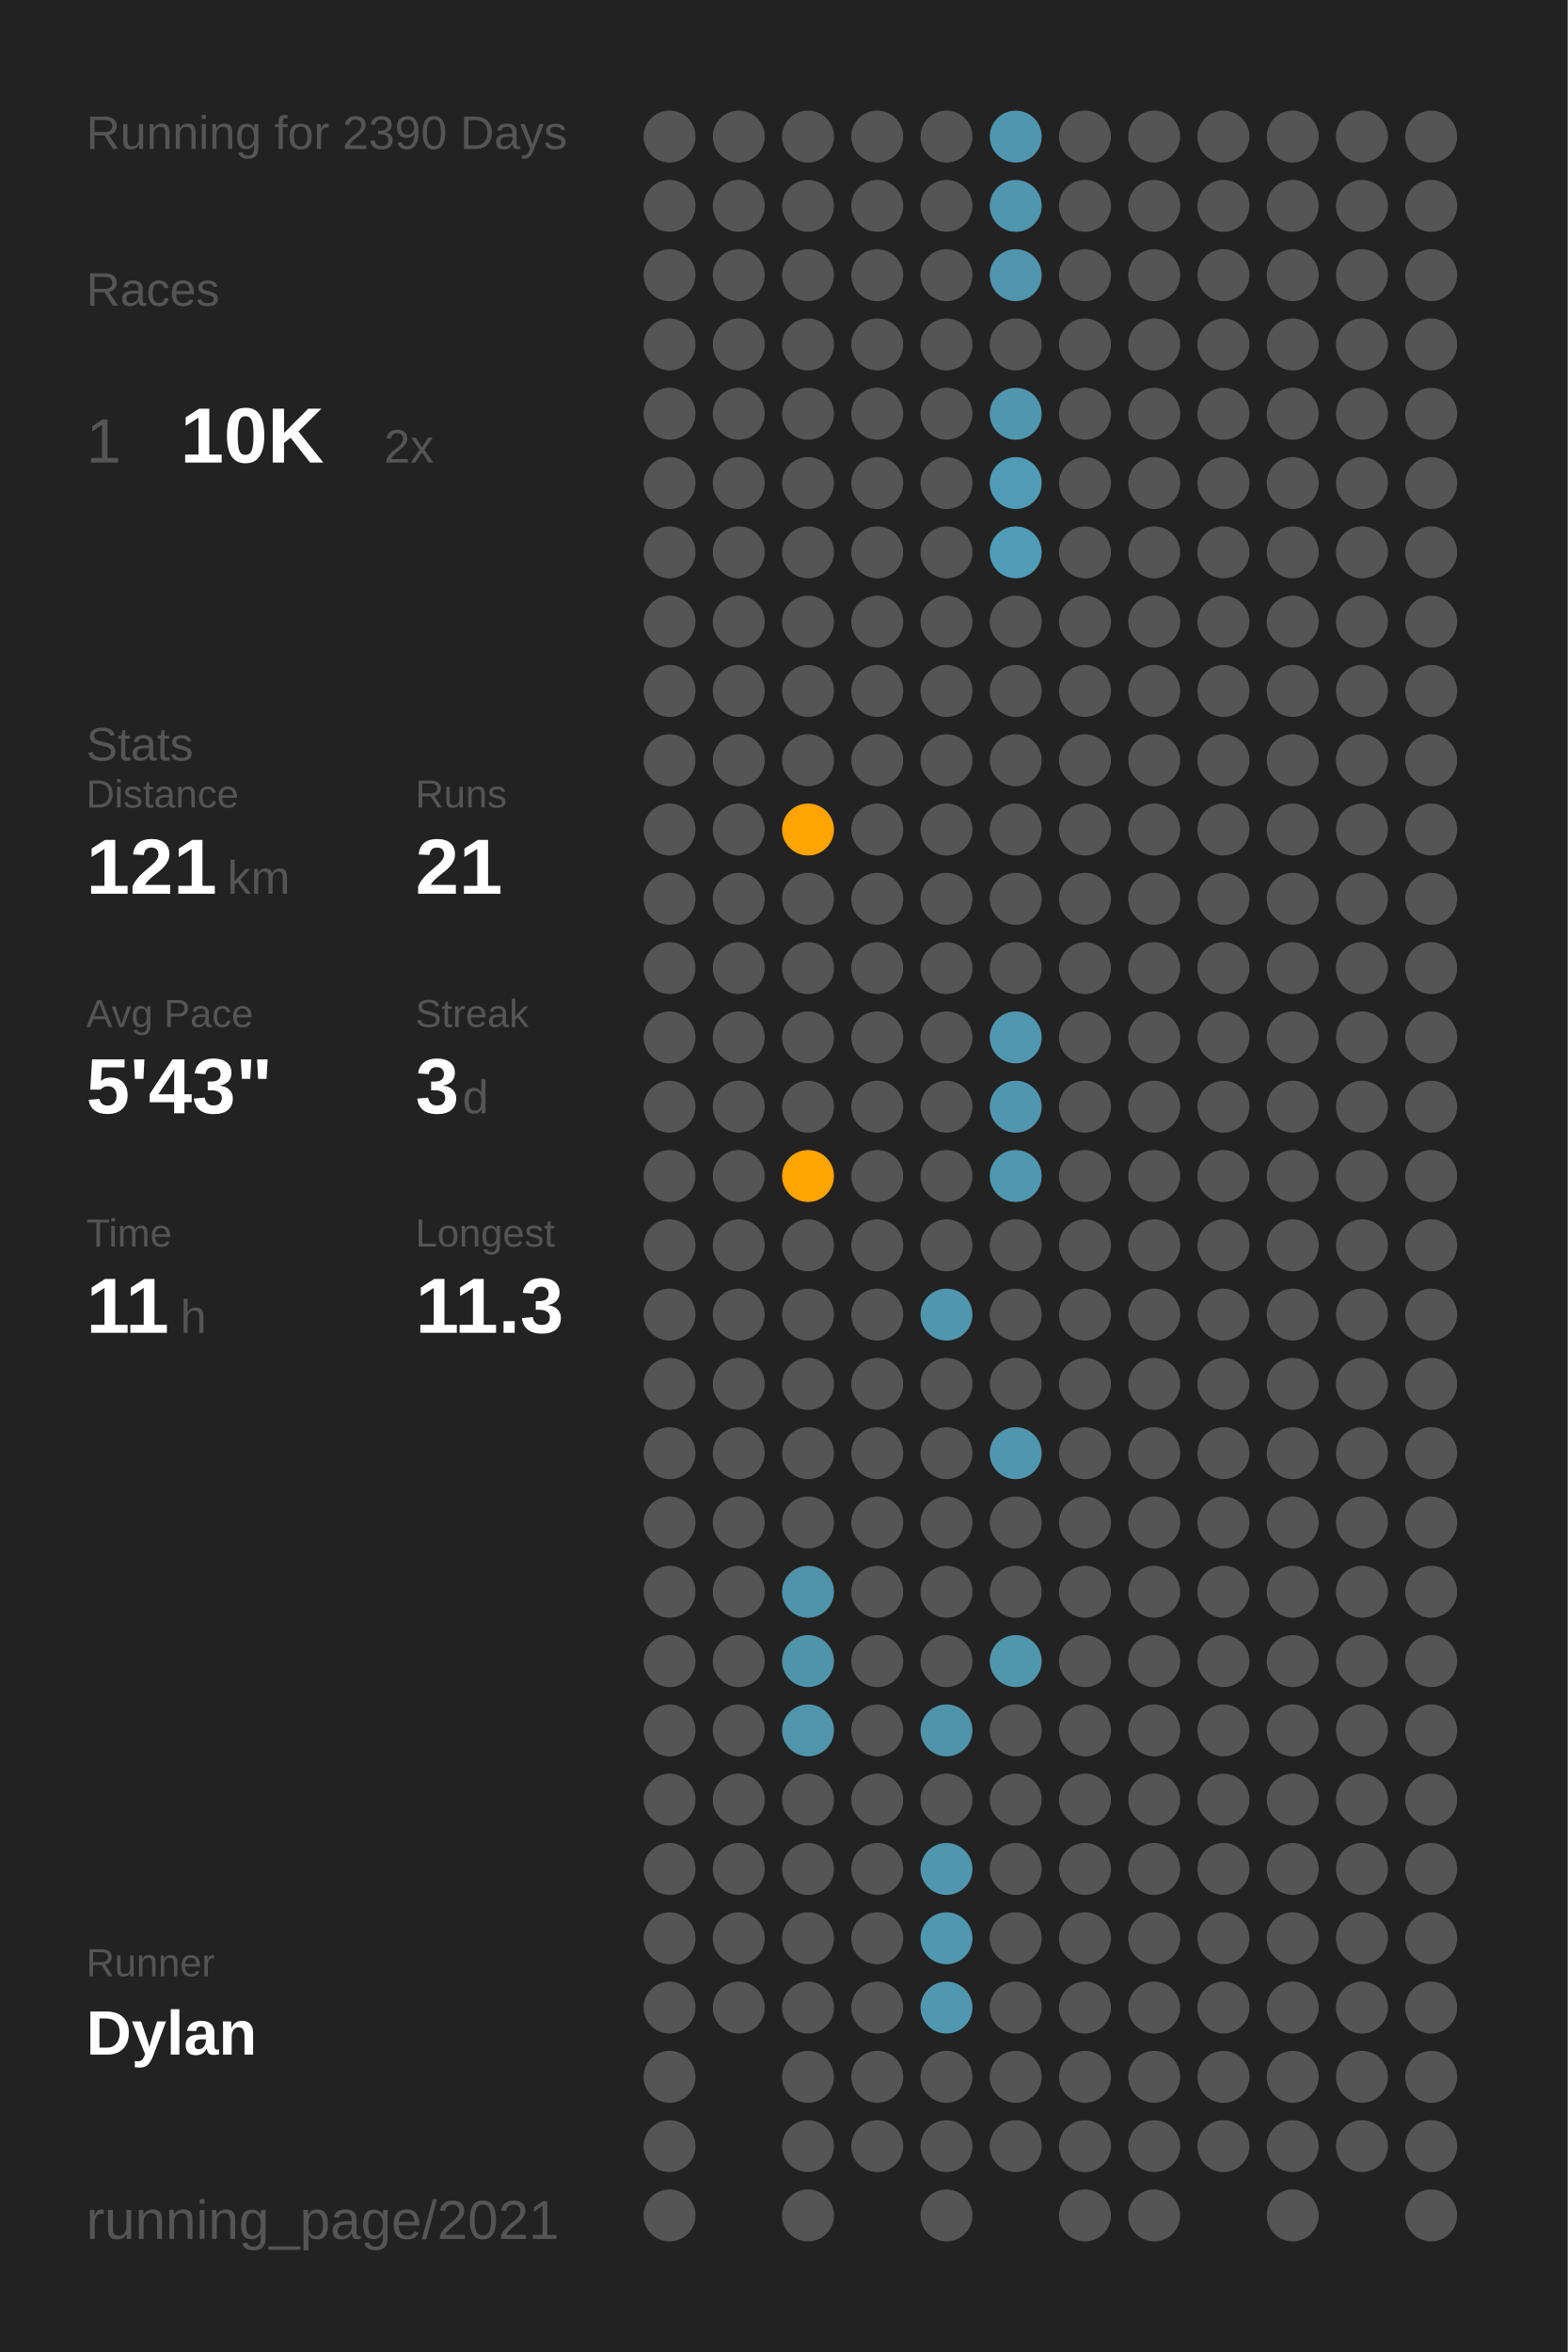
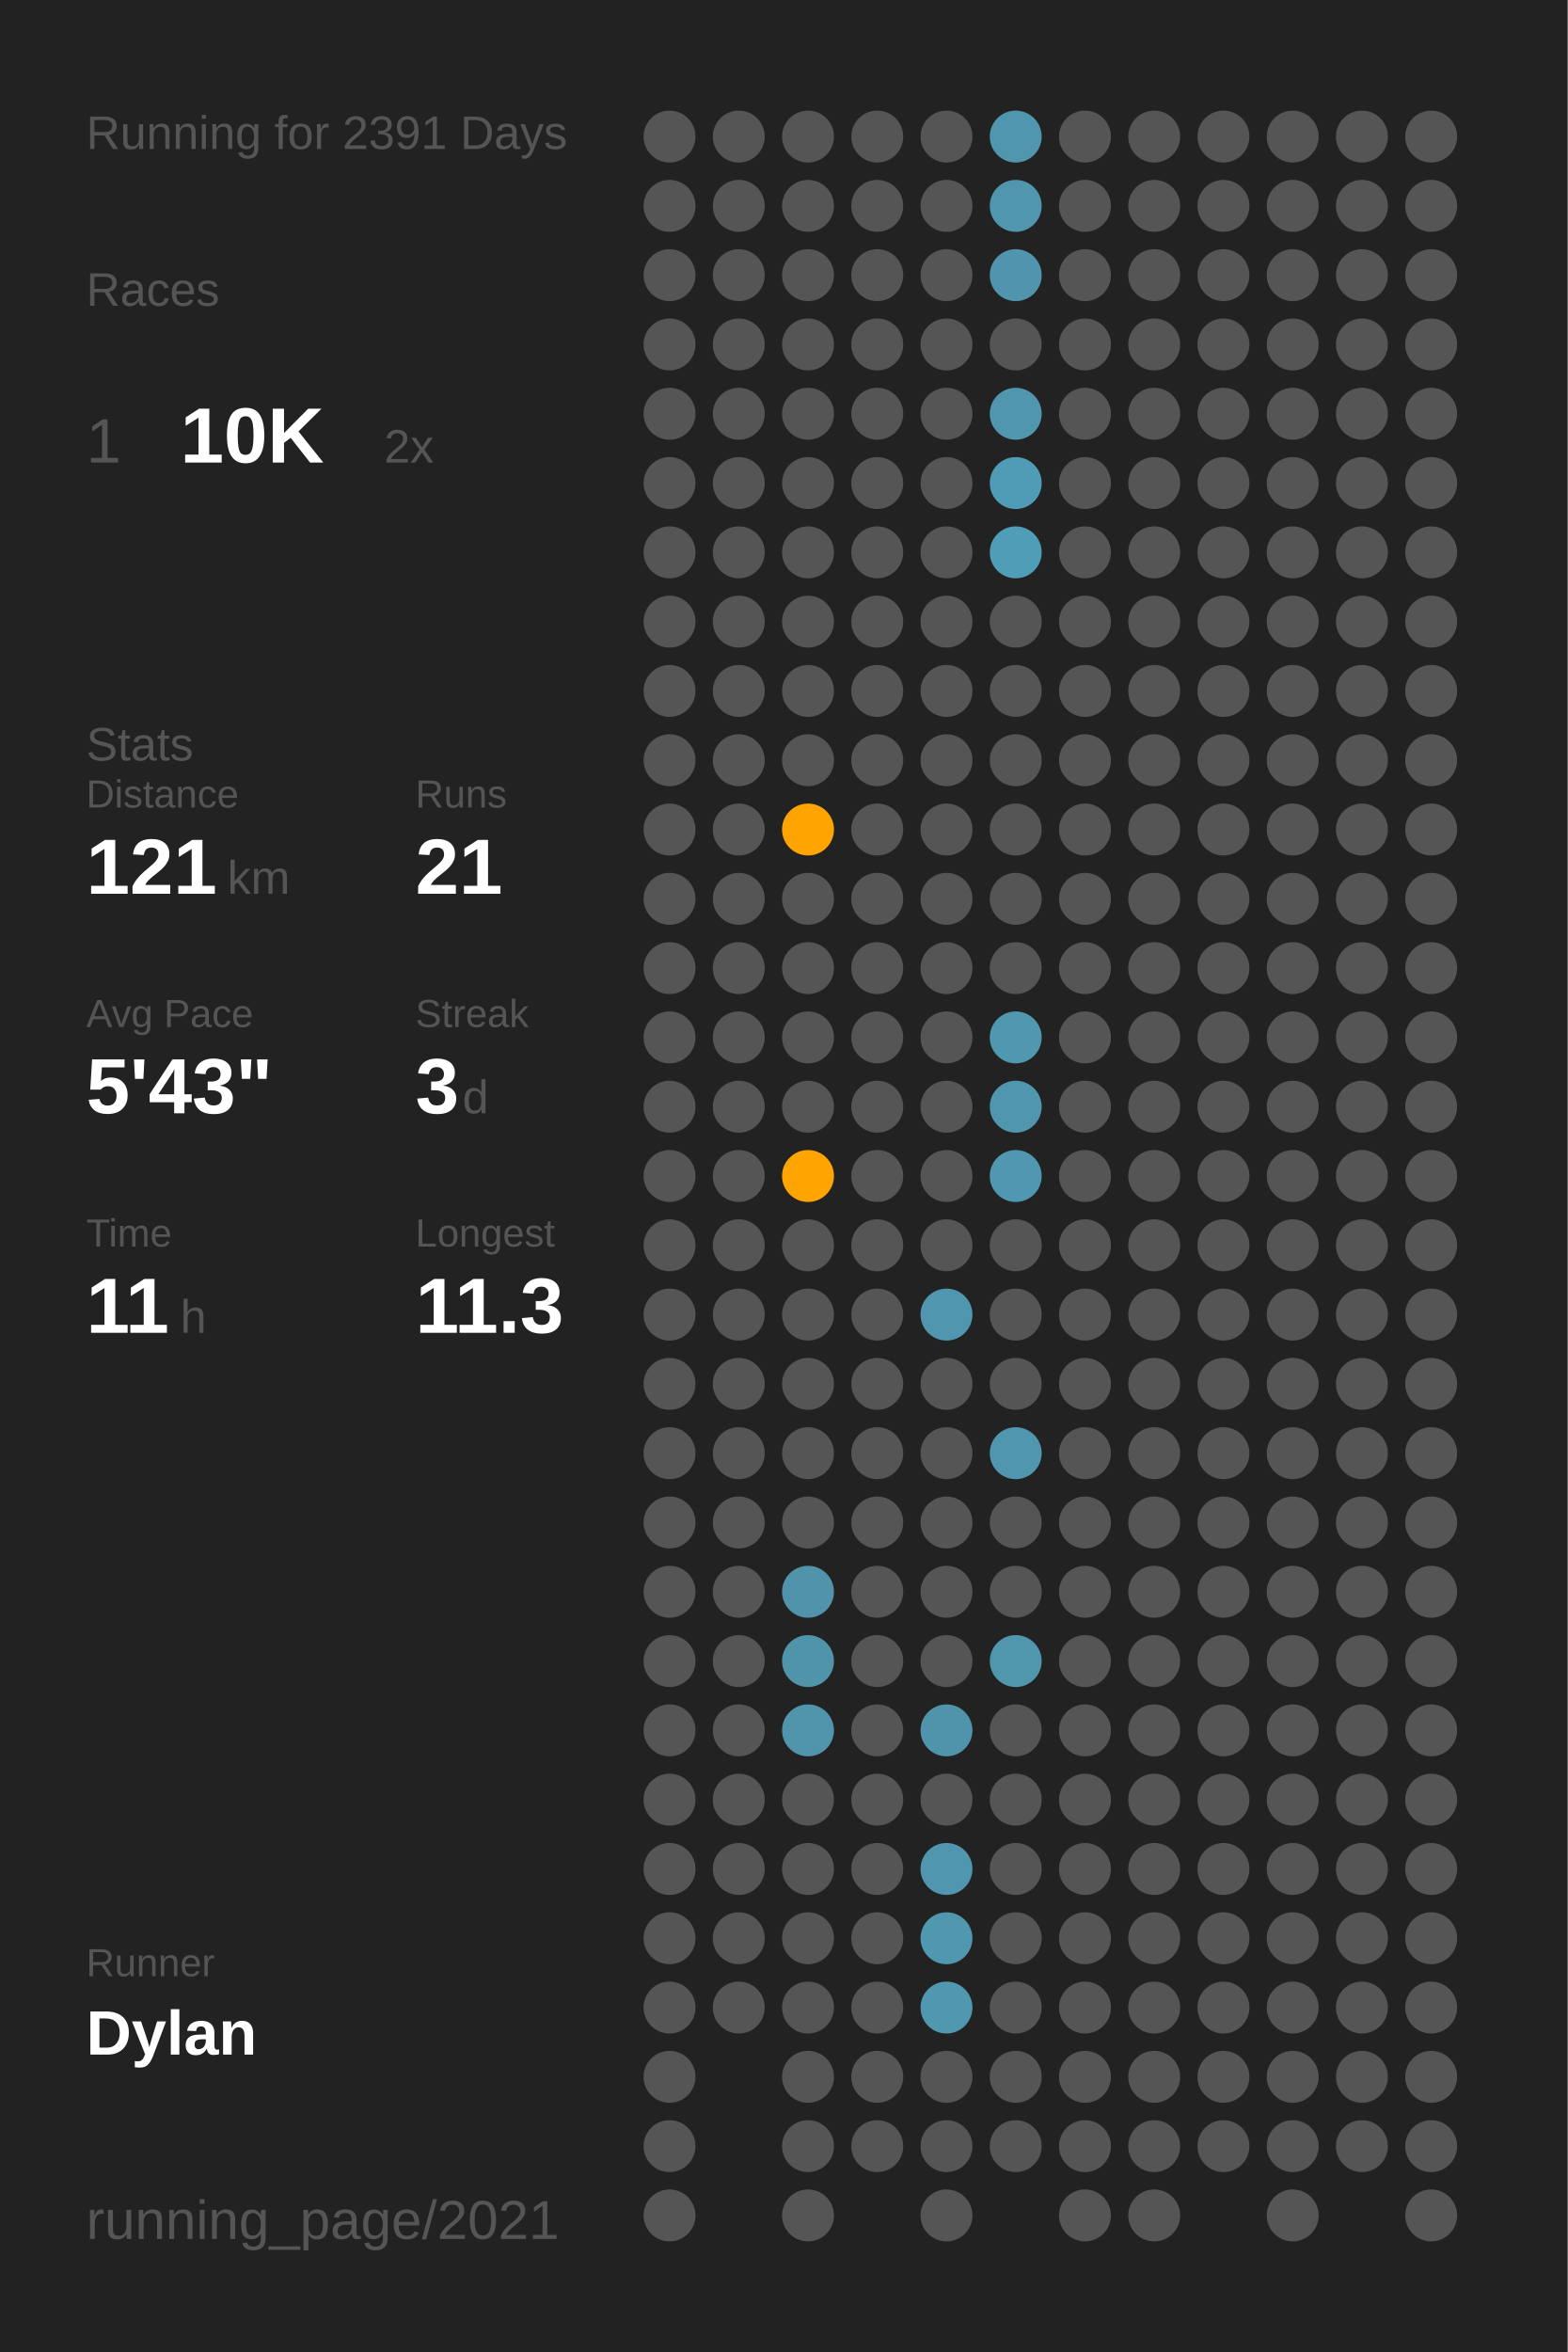
<svg xmlns="http://www.w3.org/2000/svg" baseProfile="full" class="activity-poster" data-activity-mode="running" data-poster-role="poster" data-poster-type="year_summary" height="300mm" version="1.1" viewBox="0,0,200,300" width="200mm">
  <defs />
  <rect class="poster-background" data-poster-role="background" fill="#222222" height="300" stroke="none" width="200" x="0" y="0" />
-   <text fill="#555555" style="font-size:6px; font-family:Arial;" x="11" y="19">Running for 2390 Days</text>
+   <text fill="#555555" style="font-size:6px; font-family:Arial;" x="11" y="19">Running for 2391 Days</text>
  <text fill="#555555" style="font-size:6px; font-family:Arial;" x="11" y="39">Races</text>
  <text fill="#555555" style="font-size:8px; font-family:Arial;" x="11" y="59">1</text>
  <text fill="#FFFFFF" style="font-size:10px; font-family:Arial; font-weight:bold;" x="23" y="59">10K</text>
  <text fill="#555555" style="font-size:6px; font-family:Arial;" x="49" y="59">2x</text>
  <text fill="#555555" style="font-size:6px; font-family:Arial;" x="11" y="97">Stats</text>
  <text fill="#555555" style="font-size:5px; font-family:Arial;" x="11" y="103">Distance</text>
  <text fill="#FFFFFF" style="font-size:10px; font-family:Arial; font-weight:bold;" x="11" y="114">121</text>
  <text fill="#555555" style="font-size:6px; font-family:Arial;" x="29" y="114">km</text>
  <text fill="#555555" style="font-size:5px; font-family:Arial;" x="53" y="103">Runs</text>
  <text fill="#FFFFFF" style="font-size:10px; font-family:Arial; font-weight:bold;" x="53" y="114">21</text>
  <text fill="#555555" style="font-size:5px; font-family:Arial;" x="11" y="131">Avg Pace</text>
  <text fill="#FFFFFF" style="font-size:10px; font-family:Arial; font-weight:bold;" x="11" y="142">5'43"</text>
  <text fill="#555555" style="font-size:5px; font-family:Arial;" x="53" y="131">Streak</text>
  <text fill="#FFFFFF" style="font-size:10px; font-family:Arial; font-weight:bold;" x="53" y="142">3</text>
  <text fill="#555555" style="font-size:6px; font-family:Arial;" x="59" y="142">d</text>
  <text fill="#555555" style="font-size:5px; font-family:Arial;" x="11" y="159">Time</text>
  <text fill="#FFFFFF" style="font-size:10px; font-family:Arial; font-weight:bold;" x="11" y="170">11</text>
  <text fill="#555555" style="font-size:6px; font-family:Arial;" x="23" y="170">h</text>
  <text fill="#555555" style="font-size:5px; font-family:Arial;" x="53" y="159">Longest</text>
  <text fill="#FFFFFF" style="font-size:10px; font-family:Arial; font-weight:bold;" x="53" y="170">11.3</text>
  <text fill="#555555" style="font-size:5px; font-family:Arial;" x="11" y="252.065">Runner</text>
  <text fill="#FFFFFF" style="font-size:8px; font-family:Arial; font-weight:bold;" x="11" y="262.065">Dylan</text>
  <text fill="#555555" style="font-size:7px; font-family:Arial;" x="11" y="285.581">running_page/2021</text>
  <circle cx="85.417" cy="17.419" fill="#555555" r="3.312" />
  <circle cx="85.417" cy="26.258" fill="#555555" r="3.312" />
  <circle cx="85.417" cy="35.097" fill="#555555" r="3.312" />
  <circle cx="85.417" cy="43.935" fill="#555555" r="3.312" />
  <circle cx="85.417" cy="52.774" fill="#555555" r="3.312" />
  <circle cx="85.417" cy="61.613" fill="#555555" r="3.312" />
  <circle cx="85.417" cy="70.452" fill="#555555" r="3.312" />
  <circle cx="85.417" cy="79.29" fill="#555555" r="3.312" />
  <circle cx="85.417" cy="88.129" fill="#555555" r="3.312" />
  <circle cx="85.417" cy="96.968" fill="#555555" r="3.312" />
  <circle cx="85.417" cy="105.806" fill="#555555" r="3.312" />
  <circle cx="85.417" cy="114.645" fill="#555555" r="3.312" />
  <circle cx="85.417" cy="123.484" fill="#555555" r="3.312" />
  <circle cx="85.417" cy="132.323" fill="#555555" r="3.312" />
  <circle cx="85.417" cy="141.161" fill="#555555" r="3.312" />
  <circle cx="85.417" cy="150" fill="#555555" r="3.312" />
  <circle cx="85.417" cy="158.839" fill="#555555" r="3.312" />
  <circle cx="85.417" cy="167.677" fill="#555555" r="3.312" />
  <circle cx="85.417" cy="176.516" fill="#555555" r="3.312" />
  <circle cx="85.417" cy="185.355" fill="#555555" r="3.312" />
  <circle cx="85.417" cy="194.194" fill="#555555" r="3.312" />
  <circle cx="85.417" cy="203.032" fill="#555555" r="3.312" />
  <circle cx="85.417" cy="211.871" fill="#555555" r="3.312" />
  <circle cx="85.417" cy="220.71" fill="#555555" r="3.312" />
  <circle cx="85.417" cy="229.548" fill="#555555" r="3.312" />
  <circle cx="85.417" cy="238.387" fill="#555555" r="3.312" />
  <circle cx="85.417" cy="247.226" fill="#555555" r="3.312" />
  <circle cx="85.417" cy="256.065" fill="#555555" r="3.312" />
  <circle cx="85.417" cy="264.903" fill="#555555" r="3.312" />
  <circle cx="85.417" cy="273.742" fill="#555555" r="3.312" />
  <circle cx="85.417" cy="282.581" fill="#555555" r="3.312" />
  <circle cx="94.25" cy="17.419" fill="#555555" r="3.312" />
  <circle cx="94.25" cy="26.258" fill="#555555" r="3.312" />
  <circle cx="94.25" cy="35.097" fill="#555555" r="3.312" />
  <circle cx="94.25" cy="43.935" fill="#555555" r="3.312" />
  <circle cx="94.25" cy="52.774" fill="#555555" r="3.312" />
  <circle cx="94.25" cy="61.613" fill="#555555" r="3.312" />
  <circle cx="94.25" cy="70.452" fill="#555555" r="3.312" />
  <circle cx="94.25" cy="79.29" fill="#555555" r="3.312" />
  <circle cx="94.25" cy="88.129" fill="#555555" r="3.312" />
  <circle cx="94.25" cy="96.968" fill="#555555" r="3.312" />
  <circle cx="94.25" cy="105.806" fill="#555555" r="3.312" />
  <circle cx="94.25" cy="114.645" fill="#555555" r="3.312" />
  <circle cx="94.25" cy="123.484" fill="#555555" r="3.312" />
  <circle cx="94.25" cy="132.323" fill="#555555" r="3.312" />
  <circle cx="94.25" cy="141.161" fill="#555555" r="3.312" />
  <circle cx="94.25" cy="150" fill="#555555" r="3.312" />
  <circle cx="94.25" cy="158.839" fill="#555555" r="3.312" />
  <circle cx="94.25" cy="167.677" fill="#555555" r="3.312" />
  <circle cx="94.25" cy="176.516" fill="#555555" r="3.312" />
  <circle cx="94.25" cy="185.355" fill="#555555" r="3.312" />
  <circle cx="94.25" cy="194.194" fill="#555555" r="3.312" />
  <circle cx="94.25" cy="203.032" fill="#555555" r="3.312" />
  <circle cx="94.25" cy="211.871" fill="#555555" r="3.312" />
  <circle cx="94.25" cy="220.71" fill="#555555" r="3.312" />
  <circle cx="94.25" cy="229.548" fill="#555555" r="3.312" />
  <circle cx="94.25" cy="238.387" fill="#555555" r="3.312" />
  <circle cx="94.25" cy="247.226" fill="#555555" r="3.312" />
  <circle cx="94.25" cy="256.065" fill="#555555" r="3.312" />
  <circle cx="103.083" cy="17.419" fill="#555555" r="3.312" />
  <circle cx="103.083" cy="26.258" fill="#555555" r="3.312" />
  <circle cx="103.083" cy="35.097" fill="#555555" r="3.312" />
  <circle cx="103.083" cy="43.935" fill="#555555" r="3.312" />
  <circle cx="103.083" cy="52.774" fill="#555555" r="3.312" />
  <circle cx="103.083" cy="61.613" fill="#555555" r="3.312" />
  <circle cx="103.083" cy="70.452" fill="#555555" r="3.312" />
  <circle cx="103.083" cy="79.29" fill="#555555" r="3.312" />
  <circle cx="103.083" cy="88.129" fill="#555555" r="3.312" />
  <circle cx="103.083" cy="96.968" fill="#555555" r="3.312" />
  <circle cx="103.083" cy="105.806" fill="#ffa400" r="3.312" />
  <circle cx="103.083" cy="114.645" fill="#555555" r="3.312" />
  <circle cx="103.083" cy="123.484" fill="#555555" r="3.312" />
  <circle cx="103.083" cy="132.323" fill="#555555" r="3.312" />
  <circle cx="103.083" cy="141.161" fill="#555555" r="3.312" />
  <circle cx="103.083" cy="150" fill="#ffa400" r="3.312" />
  <circle cx="103.083" cy="158.839" fill="#555555" r="3.312" />
  <circle cx="103.083" cy="167.677" fill="#555555" r="3.312" />
  <circle cx="103.083" cy="176.516" fill="#555555" r="3.312" />
  <circle cx="103.083" cy="185.355" fill="#555555" r="3.312" />
  <circle cx="103.083" cy="194.194" fill="#555555" r="3.312" />
  <circle cx="103.083" cy="203.032" fill="#5093aa" r="3.312" />
  <circle cx="103.083" cy="211.871" fill="#5094aa" r="3.312" />
  <circle cx="103.083" cy="220.71" fill="#5095ac" r="3.312" />
  <circle cx="103.083" cy="229.548" fill="#555555" r="3.312" />
  <circle cx="103.083" cy="238.387" fill="#555555" r="3.312" />
  <circle cx="103.083" cy="247.226" fill="#555555" r="3.312" />
  <circle cx="103.083" cy="256.065" fill="#555555" r="3.312" />
  <circle cx="103.083" cy="264.903" fill="#555555" r="3.312" />
  <circle cx="103.083" cy="273.742" fill="#555555" r="3.312" />
  <circle cx="103.083" cy="282.581" fill="#555555" r="3.312" />
  <circle cx="111.917" cy="17.419" fill="#555555" r="3.312" />
  <circle cx="111.917" cy="26.258" fill="#555555" r="3.312" />
  <circle cx="111.917" cy="35.097" fill="#555555" r="3.312" />
  <circle cx="111.917" cy="43.935" fill="#555555" r="3.312" />
  <circle cx="111.917" cy="52.774" fill="#555555" r="3.312" />
  <circle cx="111.917" cy="61.613" fill="#555555" r="3.312" />
  <circle cx="111.917" cy="70.452" fill="#555555" r="3.312" />
  <circle cx="111.917" cy="79.29" fill="#555555" r="3.312" />
  <circle cx="111.917" cy="88.129" fill="#555555" r="3.312" />
  <circle cx="111.917" cy="96.968" fill="#555555" r="3.312" />
  <circle cx="111.917" cy="105.806" fill="#555555" r="3.312" />
  <circle cx="111.917" cy="114.645" fill="#555555" r="3.312" />
  <circle cx="111.917" cy="123.484" fill="#555555" r="3.312" />
  <circle cx="111.917" cy="132.323" fill="#555555" r="3.312" />
  <circle cx="111.917" cy="141.161" fill="#555555" r="3.312" />
  <circle cx="111.917" cy="150" fill="#555555" r="3.312" />
  <circle cx="111.917" cy="158.839" fill="#555555" r="3.312" />
  <circle cx="111.917" cy="167.677" fill="#555555" r="3.312" />
  <circle cx="111.917" cy="176.516" fill="#555555" r="3.312" />
  <circle cx="111.917" cy="185.355" fill="#555555" r="3.312" />
  <circle cx="111.917" cy="194.194" fill="#555555" r="3.312" />
  <circle cx="111.917" cy="203.032" fill="#555555" r="3.312" />
  <circle cx="111.917" cy="211.871" fill="#555555" r="3.312" />
  <circle cx="111.917" cy="220.71" fill="#555555" r="3.312" />
  <circle cx="111.917" cy="229.548" fill="#555555" r="3.312" />
  <circle cx="111.917" cy="238.387" fill="#555555" r="3.312" />
  <circle cx="111.917" cy="247.226" fill="#555555" r="3.312" />
  <circle cx="111.917" cy="256.065" fill="#555555" r="3.312" />
  <circle cx="111.917" cy="264.903" fill="#555555" r="3.312" />
  <circle cx="111.917" cy="273.742" fill="#555555" r="3.312" />
  <circle cx="120.75" cy="17.419" fill="#555555" r="3.312" />
  <circle cx="120.75" cy="26.258" fill="#555555" r="3.312" />
  <circle cx="120.75" cy="35.097" fill="#555555" r="3.312" />
  <circle cx="120.75" cy="43.935" fill="#555555" r="3.312" />
  <circle cx="120.75" cy="52.774" fill="#555555" r="3.312" />
  <circle cx="120.75" cy="61.613" fill="#555555" r="3.312" />
  <circle cx="120.75" cy="70.452" fill="#555555" r="3.312" />
  <circle cx="120.75" cy="79.29" fill="#555555" r="3.312" />
  <circle cx="120.75" cy="88.129" fill="#555555" r="3.312" />
  <circle cx="120.75" cy="96.968" fill="#555555" r="3.312" />
  <circle cx="120.75" cy="105.806" fill="#555555" r="3.312" />
  <circle cx="120.75" cy="114.645" fill="#555555" r="3.312" />
  <circle cx="120.75" cy="123.484" fill="#555555" r="3.312" />
  <circle cx="120.75" cy="132.323" fill="#555555" r="3.312" />
  <circle cx="120.75" cy="141.161" fill="#555555" r="3.312" />
  <circle cx="120.75" cy="150" fill="#555555" r="3.312" />
  <circle cx="120.75" cy="158.839" fill="#555555" r="3.312" />
  <circle cx="120.75" cy="167.677" fill="#5096ae" r="3.312" />
  <circle cx="120.75" cy="176.516" fill="#555555" r="3.312" />
  <circle cx="120.75" cy="185.355" fill="#555555" r="3.312" />
  <circle cx="120.75" cy="194.194" fill="#555555" r="3.312" />
  <circle cx="120.75" cy="203.032" fill="#555555" r="3.312" />
  <circle cx="120.75" cy="211.871" fill="#555555" r="3.312" />
  <circle cx="120.75" cy="220.71" fill="#5094ab" r="3.312" />
  <circle cx="120.75" cy="229.548" fill="#555555" r="3.312" />
  <circle cx="120.75" cy="238.387" fill="#5096ae" r="3.312" />
  <circle cx="120.75" cy="247.226" fill="#5097b0" r="3.312" />
  <circle cx="120.75" cy="256.065" fill="#5098b0" r="3.312" />
  <circle cx="120.75" cy="264.903" fill="#555555" r="3.312" />
  <circle cx="120.75" cy="273.742" fill="#555555" r="3.312" />
  <circle cx="120.75" cy="282.581" fill="#555555" r="3.312" />
  <circle cx="129.583" cy="17.419" fill="#5096ae" r="3.312" />
  <circle cx="129.583" cy="26.258" fill="#5096ae" r="3.312" />
  <circle cx="129.583" cy="35.097" fill="#5095ad" r="3.312" />
  <circle cx="129.583" cy="43.935" fill="#555555" r="3.312" />
  <circle cx="129.583" cy="52.774" fill="#5096ae" r="3.312" />
  <circle cx="129.583" cy="61.613" fill="#509cb6" r="3.312" />
  <circle cx="129.583" cy="70.452" fill="#509db7" r="3.312" />
  <circle cx="129.583" cy="79.29" fill="#555555" r="3.312" />
  <circle cx="129.583" cy="88.129" fill="#555555" r="3.312" />
  <circle cx="129.583" cy="96.968" fill="#555555" r="3.312" />
  <circle cx="129.583" cy="105.806" fill="#555555" r="3.312" />
  <circle cx="129.583" cy="114.645" fill="#555555" r="3.312" />
  <circle cx="129.583" cy="123.484" fill="#555555" r="3.312" />
  <circle cx="129.583" cy="132.323" fill="#5097b0" r="3.312" />
  <circle cx="129.583" cy="141.161" fill="#5096ae" r="3.312" />
  <circle cx="129.583" cy="150" fill="#5098b1" r="3.312" />
  <circle cx="129.583" cy="158.839" fill="#555555" r="3.312" />
  <circle cx="129.583" cy="167.677" fill="#555555" r="3.312" />
  <circle cx="129.583" cy="176.516" fill="#555555" r="3.312" />
  <circle cx="129.583" cy="185.355" fill="#5096ae" r="3.312" />
  <circle cx="129.583" cy="194.194" fill="#555555" r="3.312" />
  <circle cx="129.583" cy="203.032" fill="#555555" r="3.312" />
  <circle cx="129.583" cy="211.871" fill="#5096ad" r="3.312" />
  <circle cx="129.583" cy="220.71" fill="#555555" r="3.312" />
  <circle cx="129.583" cy="229.548" fill="#555555" r="3.312" />
  <circle cx="129.583" cy="238.387" fill="#555555" r="3.312" />
  <circle cx="129.583" cy="247.226" fill="#555555" r="3.312" />
  <circle cx="129.583" cy="256.065" fill="#555555" r="3.312" />
  <circle cx="129.583" cy="264.903" fill="#555555" r="3.312" />
  <circle cx="129.583" cy="273.742" fill="#555555" r="3.312" />
  <circle cx="138.417" cy="17.419" fill="#555555" r="3.312" />
  <circle cx="138.417" cy="26.258" fill="#555555" r="3.312" />
  <circle cx="138.417" cy="35.097" fill="#555555" r="3.312" />
  <circle cx="138.417" cy="43.935" fill="#555555" r="3.312" />
  <circle cx="138.417" cy="52.774" fill="#555555" r="3.312" />
  <circle cx="138.417" cy="61.613" fill="#555555" r="3.312" />
  <circle cx="138.417" cy="70.452" fill="#555555" r="3.312" />
  <circle cx="138.417" cy="79.29" fill="#555555" r="3.312" />
  <circle cx="138.417" cy="88.129" fill="#555555" r="3.312" />
  <circle cx="138.417" cy="96.968" fill="#555555" r="3.312" />
  <circle cx="138.417" cy="105.806" fill="#555555" r="3.312" />
  <circle cx="138.417" cy="114.645" fill="#555555" r="3.312" />
  <circle cx="138.417" cy="123.484" fill="#555555" r="3.312" />
  <circle cx="138.417" cy="132.323" fill="#555555" r="3.312" />
  <circle cx="138.417" cy="141.161" fill="#555555" r="3.312" />
  <circle cx="138.417" cy="150" fill="#555555" r="3.312" />
  <circle cx="138.417" cy="158.839" fill="#555555" r="3.312" />
  <circle cx="138.417" cy="167.677" fill="#555555" r="3.312" />
  <circle cx="138.417" cy="176.516" fill="#555555" r="3.312" />
  <circle cx="138.417" cy="185.355" fill="#555555" r="3.312" />
  <circle cx="138.417" cy="194.194" fill="#555555" r="3.312" />
  <circle cx="138.417" cy="203.032" fill="#555555" r="3.312" />
  <circle cx="138.417" cy="211.871" fill="#555555" r="3.312" />
  <circle cx="138.417" cy="220.71" fill="#555555" r="3.312" />
  <circle cx="138.417" cy="229.548" fill="#555555" r="3.312" />
  <circle cx="138.417" cy="238.387" fill="#555555" r="3.312" />
  <circle cx="138.417" cy="247.226" fill="#555555" r="3.312" />
  <circle cx="138.417" cy="256.065" fill="#555555" r="3.312" />
  <circle cx="138.417" cy="264.903" fill="#555555" r="3.312" />
  <circle cx="138.417" cy="273.742" fill="#555555" r="3.312" />
  <circle cx="138.417" cy="282.581" fill="#555555" r="3.312" />
  <circle cx="147.25" cy="17.419" fill="#555555" r="3.312" />
  <circle cx="147.25" cy="26.258" fill="#555555" r="3.312" />
  <circle cx="147.25" cy="35.097" fill="#555555" r="3.312" />
  <circle cx="147.25" cy="43.935" fill="#555555" r="3.312" />
  <circle cx="147.25" cy="52.774" fill="#555555" r="3.312" />
  <circle cx="147.25" cy="61.613" fill="#555555" r="3.312" />
  <circle cx="147.25" cy="70.452" fill="#555555" r="3.312" />
  <circle cx="147.25" cy="79.29" fill="#555555" r="3.312" />
  <circle cx="147.25" cy="88.129" fill="#555555" r="3.312" />
  <circle cx="147.25" cy="96.968" fill="#555555" r="3.312" />
  <circle cx="147.25" cy="105.806" fill="#555555" r="3.312" />
  <circle cx="147.25" cy="114.645" fill="#555555" r="3.312" />
  <circle cx="147.25" cy="123.484" fill="#555555" r="3.312" />
  <circle cx="147.25" cy="132.323" fill="#555555" r="3.312" />
  <circle cx="147.25" cy="141.161" fill="#555555" r="3.312" />
  <circle cx="147.25" cy="150" fill="#555555" r="3.312" />
  <circle cx="147.25" cy="158.839" fill="#555555" r="3.312" />
  <circle cx="147.25" cy="167.677" fill="#555555" r="3.312" />
  <circle cx="147.25" cy="176.516" fill="#555555" r="3.312" />
  <circle cx="147.25" cy="185.355" fill="#555555" r="3.312" />
  <circle cx="147.25" cy="194.194" fill="#555555" r="3.312" />
  <circle cx="147.25" cy="203.032" fill="#555555" r="3.312" />
  <circle cx="147.25" cy="211.871" fill="#555555" r="3.312" />
  <circle cx="147.25" cy="220.71" fill="#555555" r="3.312" />
  <circle cx="147.25" cy="229.548" fill="#555555" r="3.312" />
  <circle cx="147.25" cy="238.387" fill="#555555" r="3.312" />
  <circle cx="147.25" cy="247.226" fill="#555555" r="3.312" />
  <circle cx="147.25" cy="256.065" fill="#555555" r="3.312" />
  <circle cx="147.25" cy="264.903" fill="#555555" r="3.312" />
  <circle cx="147.25" cy="273.742" fill="#555555" r="3.312" />
  <circle cx="147.25" cy="282.581" fill="#555555" r="3.312" />
  <circle cx="156.083" cy="17.419" fill="#555555" r="3.312" />
  <circle cx="156.083" cy="26.258" fill="#555555" r="3.312" />
  <circle cx="156.083" cy="35.097" fill="#555555" r="3.312" />
  <circle cx="156.083" cy="43.935" fill="#555555" r="3.312" />
  <circle cx="156.083" cy="52.774" fill="#555555" r="3.312" />
  <circle cx="156.083" cy="61.613" fill="#555555" r="3.312" />
  <circle cx="156.083" cy="70.452" fill="#555555" r="3.312" />
  <circle cx="156.083" cy="79.29" fill="#555555" r="3.312" />
  <circle cx="156.083" cy="88.129" fill="#555555" r="3.312" />
  <circle cx="156.083" cy="96.968" fill="#555555" r="3.312" />
  <circle cx="156.083" cy="105.806" fill="#555555" r="3.312" />
  <circle cx="156.083" cy="114.645" fill="#555555" r="3.312" />
  <circle cx="156.083" cy="123.484" fill="#555555" r="3.312" />
  <circle cx="156.083" cy="132.323" fill="#555555" r="3.312" />
  <circle cx="156.083" cy="141.161" fill="#555555" r="3.312" />
  <circle cx="156.083" cy="150" fill="#555555" r="3.312" />
  <circle cx="156.083" cy="158.839" fill="#555555" r="3.312" />
  <circle cx="156.083" cy="167.677" fill="#555555" r="3.312" />
  <circle cx="156.083" cy="176.516" fill="#555555" r="3.312" />
  <circle cx="156.083" cy="185.355" fill="#555555" r="3.312" />
  <circle cx="156.083" cy="194.194" fill="#555555" r="3.312" />
  <circle cx="156.083" cy="203.032" fill="#555555" r="3.312" />
  <circle cx="156.083" cy="211.871" fill="#555555" r="3.312" />
  <circle cx="156.083" cy="220.71" fill="#555555" r="3.312" />
  <circle cx="156.083" cy="229.548" fill="#555555" r="3.312" />
  <circle cx="156.083" cy="238.387" fill="#555555" r="3.312" />
  <circle cx="156.083" cy="247.226" fill="#555555" r="3.312" />
  <circle cx="156.083" cy="256.065" fill="#555555" r="3.312" />
  <circle cx="156.083" cy="264.903" fill="#555555" r="3.312" />
  <circle cx="156.083" cy="273.742" fill="#555555" r="3.312" />
  <circle cx="164.917" cy="17.419" fill="#555555" r="3.312" />
  <circle cx="164.917" cy="26.258" fill="#555555" r="3.312" />
  <circle cx="164.917" cy="35.097" fill="#555555" r="3.312" />
  <circle cx="164.917" cy="43.935" fill="#555555" r="3.312" />
  <circle cx="164.917" cy="52.774" fill="#555555" r="3.312" />
  <circle cx="164.917" cy="61.613" fill="#555555" r="3.312" />
  <circle cx="164.917" cy="70.452" fill="#555555" r="3.312" />
  <circle cx="164.917" cy="79.29" fill="#555555" r="3.312" />
  <circle cx="164.917" cy="88.129" fill="#555555" r="3.312" />
  <circle cx="164.917" cy="96.968" fill="#555555" r="3.312" />
  <circle cx="164.917" cy="105.806" fill="#555555" r="3.312" />
  <circle cx="164.917" cy="114.645" fill="#555555" r="3.312" />
  <circle cx="164.917" cy="123.484" fill="#555555" r="3.312" />
  <circle cx="164.917" cy="132.323" fill="#555555" r="3.312" />
  <circle cx="164.917" cy="141.161" fill="#555555" r="3.312" />
  <circle cx="164.917" cy="150" fill="#555555" r="3.312" />
  <circle cx="164.917" cy="158.839" fill="#555555" r="3.312" />
  <circle cx="164.917" cy="167.677" fill="#555555" r="3.312" />
  <circle cx="164.917" cy="176.516" fill="#555555" r="3.312" />
  <circle cx="164.917" cy="185.355" fill="#555555" r="3.312" />
  <circle cx="164.917" cy="194.194" fill="#555555" r="3.312" />
  <circle cx="164.917" cy="203.032" fill="#555555" r="3.312" />
  <circle cx="164.917" cy="211.871" fill="#555555" r="3.312" />
  <circle cx="164.917" cy="220.71" fill="#555555" r="3.312" />
  <circle cx="164.917" cy="229.548" fill="#555555" r="3.312" />
  <circle cx="164.917" cy="238.387" fill="#555555" r="3.312" />
  <circle cx="164.917" cy="247.226" fill="#555555" r="3.312" />
  <circle cx="164.917" cy="256.065" fill="#555555" r="3.312" />
  <circle cx="164.917" cy="264.903" fill="#555555" r="3.312" />
  <circle cx="164.917" cy="273.742" fill="#555555" r="3.312" />
  <circle cx="164.917" cy="282.581" fill="#555555" r="3.312" />
  <circle cx="173.75" cy="17.419" fill="#555555" r="3.312" />
  <circle cx="173.75" cy="26.258" fill="#555555" r="3.312" />
  <circle cx="173.75" cy="35.097" fill="#555555" r="3.312" />
  <circle cx="173.75" cy="43.935" fill="#555555" r="3.312" />
  <circle cx="173.75" cy="52.774" fill="#555555" r="3.312" />
  <circle cx="173.75" cy="61.613" fill="#555555" r="3.312" />
  <circle cx="173.75" cy="70.452" fill="#555555" r="3.312" />
  <circle cx="173.75" cy="79.29" fill="#555555" r="3.312" />
  <circle cx="173.75" cy="88.129" fill="#555555" r="3.312" />
  <circle cx="173.75" cy="96.968" fill="#555555" r="3.312" />
  <circle cx="173.75" cy="105.806" fill="#555555" r="3.312" />
  <circle cx="173.75" cy="114.645" fill="#555555" r="3.312" />
  <circle cx="173.75" cy="123.484" fill="#555555" r="3.312" />
  <circle cx="173.75" cy="132.323" fill="#555555" r="3.312" />
  <circle cx="173.75" cy="141.161" fill="#555555" r="3.312" />
  <circle cx="173.75" cy="150" fill="#555555" r="3.312" />
  <circle cx="173.75" cy="158.839" fill="#555555" r="3.312" />
  <circle cx="173.75" cy="167.677" fill="#555555" r="3.312" />
  <circle cx="173.75" cy="176.516" fill="#555555" r="3.312" />
  <circle cx="173.75" cy="185.355" fill="#555555" r="3.312" />
  <circle cx="173.75" cy="194.194" fill="#555555" r="3.312" />
  <circle cx="173.75" cy="203.032" fill="#555555" r="3.312" />
  <circle cx="173.75" cy="211.871" fill="#555555" r="3.312" />
  <circle cx="173.75" cy="220.71" fill="#555555" r="3.312" />
  <circle cx="173.75" cy="229.548" fill="#555555" r="3.312" />
  <circle cx="173.75" cy="238.387" fill="#555555" r="3.312" />
  <circle cx="173.75" cy="247.226" fill="#555555" r="3.312" />
  <circle cx="173.75" cy="256.065" fill="#555555" r="3.312" />
  <circle cx="173.75" cy="264.903" fill="#555555" r="3.312" />
  <circle cx="173.75" cy="273.742" fill="#555555" r="3.312" />
  <circle cx="182.583" cy="17.419" fill="#555555" r="3.312" />
  <circle cx="182.583" cy="26.258" fill="#555555" r="3.312" />
  <circle cx="182.583" cy="35.097" fill="#555555" r="3.312" />
  <circle cx="182.583" cy="43.935" fill="#555555" r="3.312" />
  <circle cx="182.583" cy="52.774" fill="#555555" r="3.312" />
  <circle cx="182.583" cy="61.613" fill="#555555" r="3.312" />
  <circle cx="182.583" cy="70.452" fill="#555555" r="3.312" />
  <circle cx="182.583" cy="79.29" fill="#555555" r="3.312" />
  <circle cx="182.583" cy="88.129" fill="#555555" r="3.312" />
  <circle cx="182.583" cy="96.968" fill="#555555" r="3.312" />
  <circle cx="182.583" cy="105.806" fill="#555555" r="3.312" />
  <circle cx="182.583" cy="114.645" fill="#555555" r="3.312" />
  <circle cx="182.583" cy="123.484" fill="#555555" r="3.312" />
  <circle cx="182.583" cy="132.323" fill="#555555" r="3.312" />
  <circle cx="182.583" cy="141.161" fill="#555555" r="3.312" />
  <circle cx="182.583" cy="150" fill="#555555" r="3.312" />
  <circle cx="182.583" cy="158.839" fill="#555555" r="3.312" />
  <circle cx="182.583" cy="167.677" fill="#555555" r="3.312" />
  <circle cx="182.583" cy="176.516" fill="#555555" r="3.312" />
  <circle cx="182.583" cy="185.355" fill="#555555" r="3.312" />
  <circle cx="182.583" cy="194.194" fill="#555555" r="3.312" />
  <circle cx="182.583" cy="203.032" fill="#555555" r="3.312" />
  <circle cx="182.583" cy="211.871" fill="#555555" r="3.312" />
  <circle cx="182.583" cy="220.71" fill="#555555" r="3.312" />
  <circle cx="182.583" cy="229.548" fill="#555555" r="3.312" />
  <circle cx="182.583" cy="238.387" fill="#555555" r="3.312" />
  <circle cx="182.583" cy="247.226" fill="#555555" r="3.312" />
  <circle cx="182.583" cy="256.065" fill="#555555" r="3.312" />
  <circle cx="182.583" cy="264.903" fill="#555555" r="3.312" />
  <circle cx="182.583" cy="273.742" fill="#555555" r="3.312" />
  <circle cx="182.583" cy="282.581" fill="#555555" r="3.312" />
</svg>
